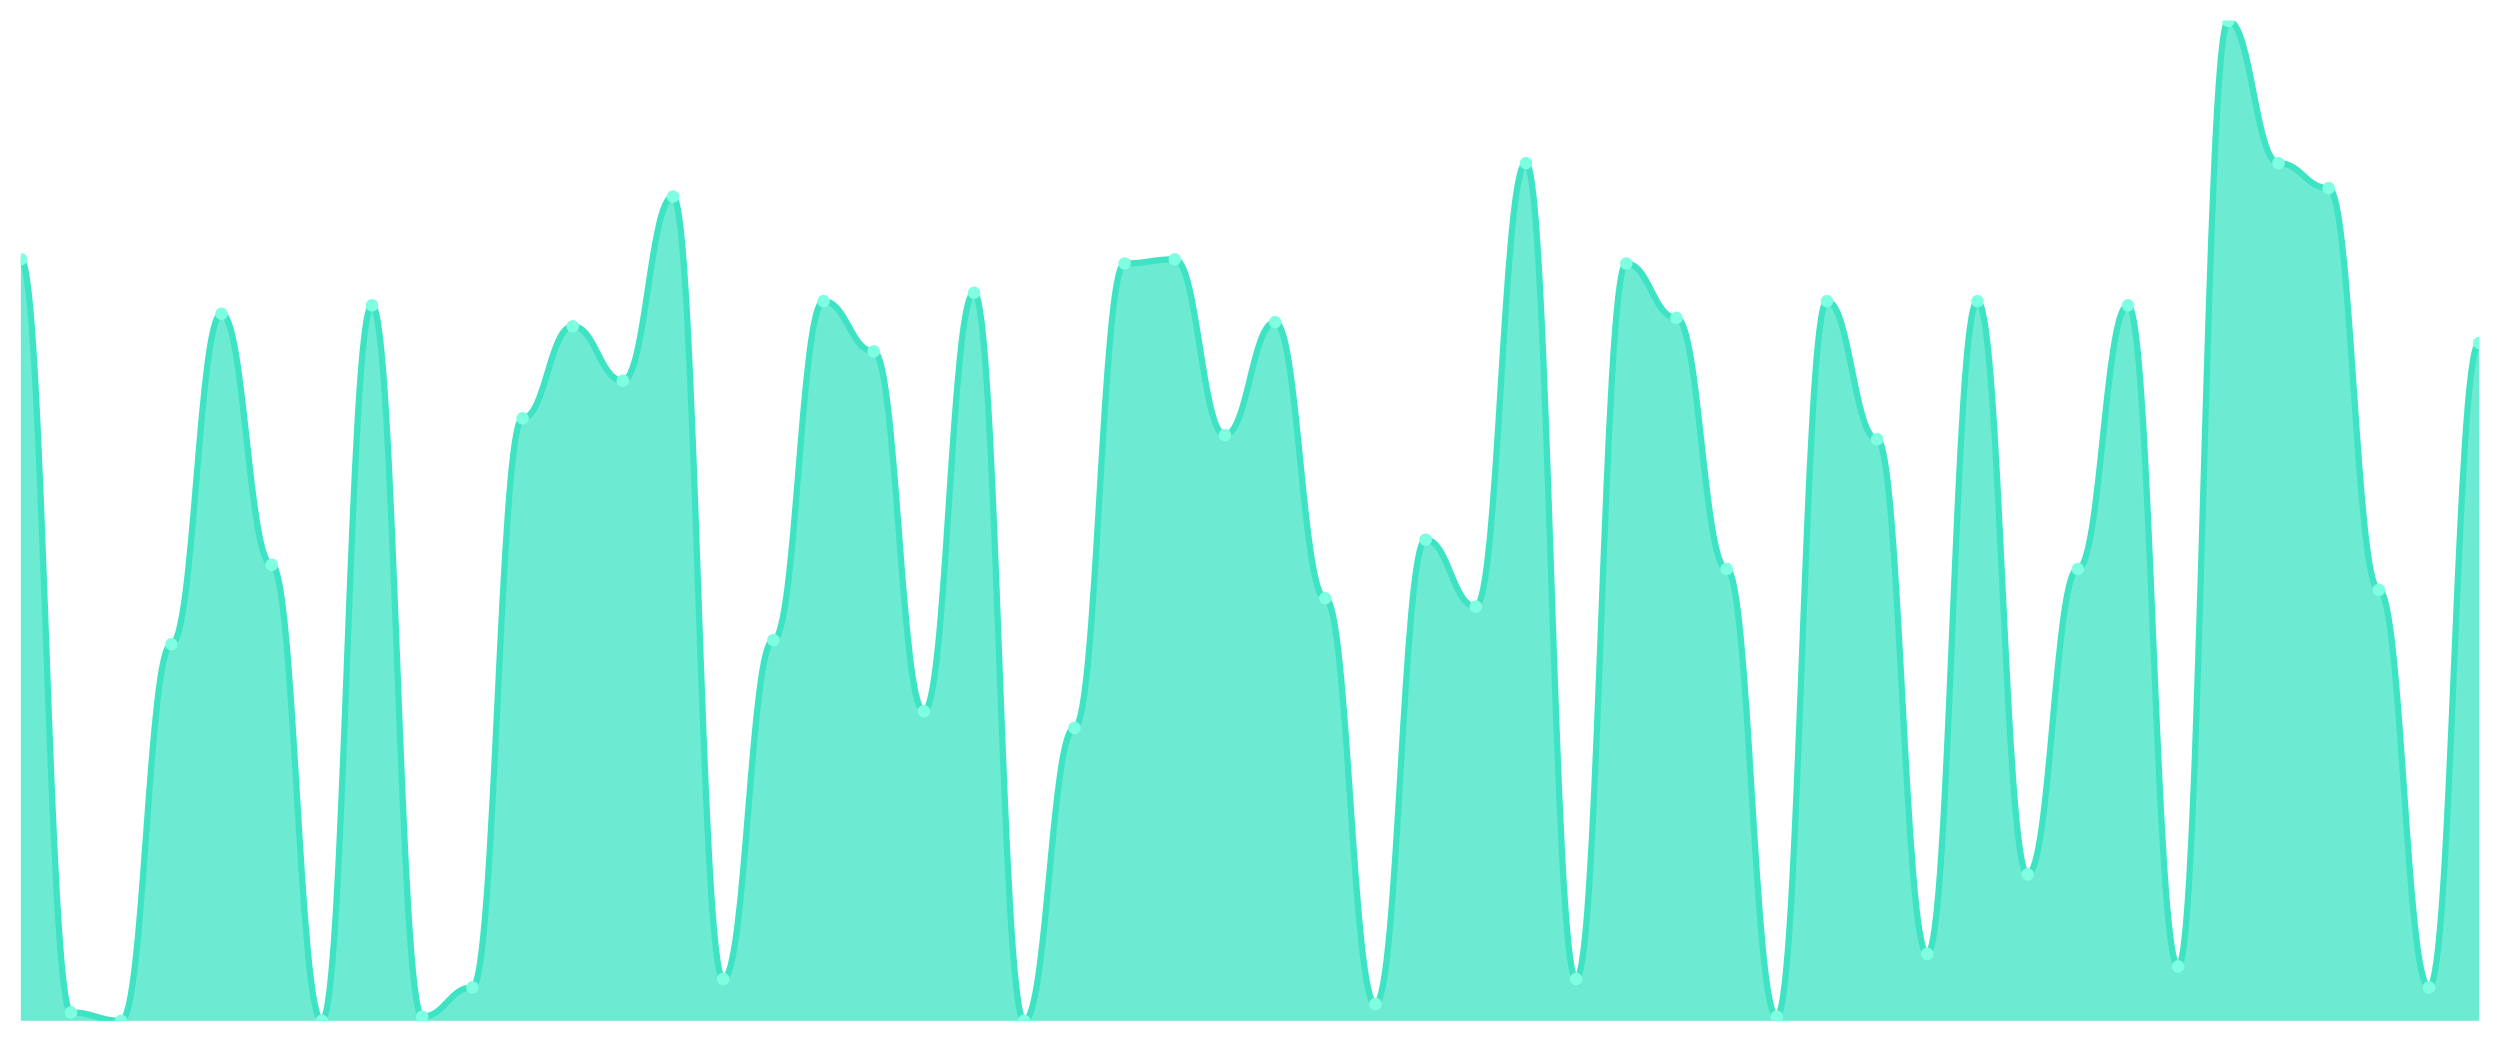
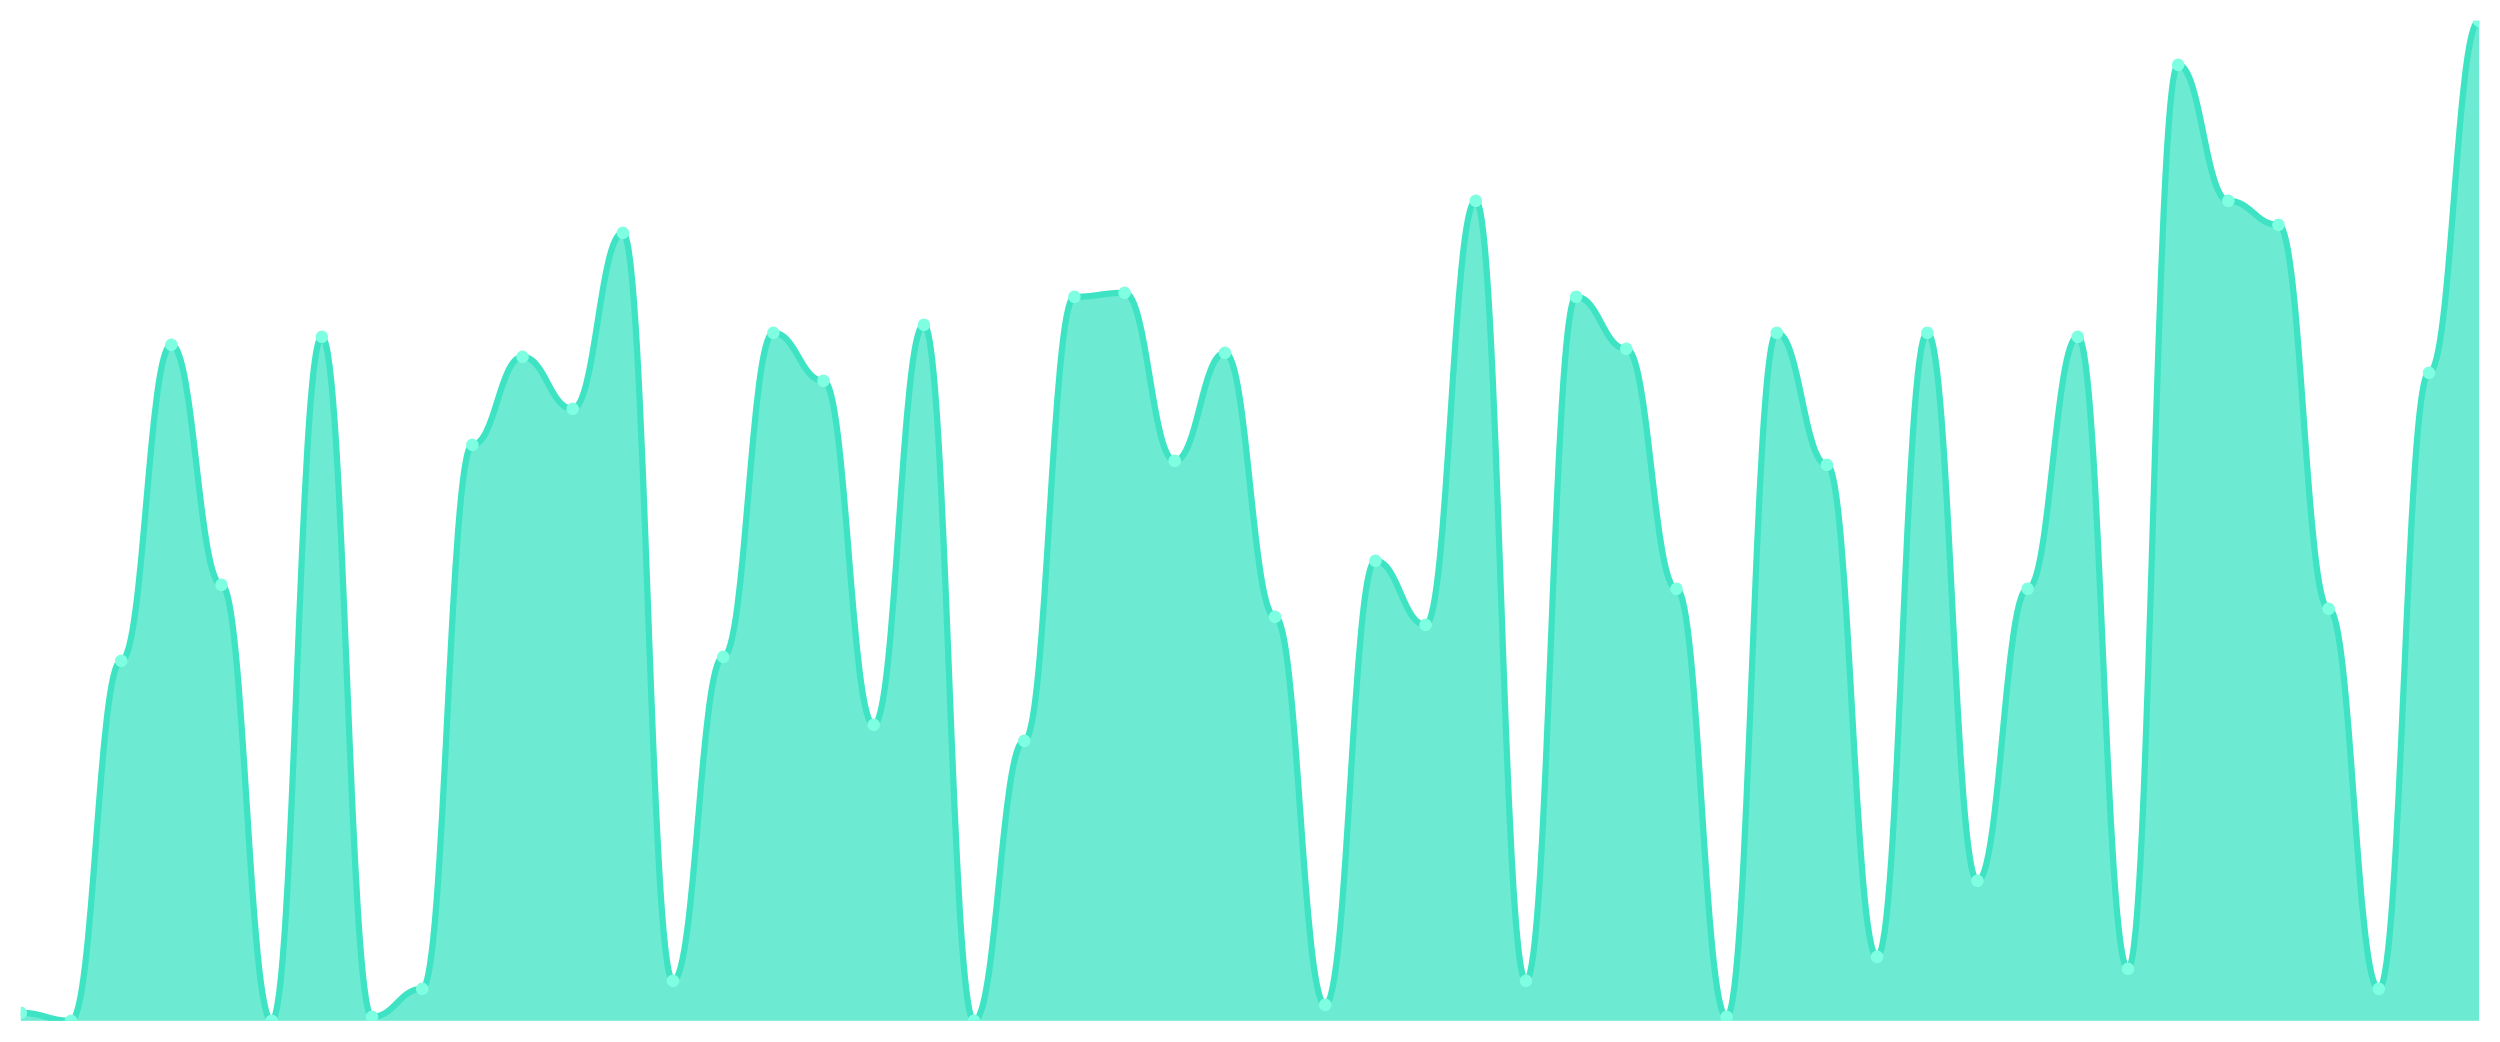
<svg xmlns="http://www.w3.org/2000/svg" viewBox="0 0 1200 500" width="1200" height="500">
  <defs>
    <clipPath id="c">
      <rect x="10" y="10" width="1180" height="480" />
    </clipPath>
  </defs>
  <rect width="1200" height="500" fill="none" />
  <g clip-path="url(#c)">
-     <path d="M 10,490 L 10,124.477 C 20.837,124.477 23.245,485.983 34.082,485.983 C 44.918,485.983 47.327,490 58.163,490 C 69,490 71.408,309.247 82.245,309.247 C 93.082,309.247 95.49,150.586 106.327,150.586 C 117.163,150.586 119.571,271.088 130.408,271.088 C 141.245,271.088 143.653,490 154.49,490 C 165.327,490 167.735,146.569 178.571,146.569 C 189.408,146.569 191.816,487.992 202.653,487.992 C 213.49,487.992 215.898,473.933 226.735,473.933 C 237.571,473.933 239.98,200.795 250.816,200.795 C 261.653,200.795 264.061,156.611 274.898,156.611 C 285.735,156.611 288.143,182.72 298.98,182.72 C 309.816,182.72 312.224,94.351 323.061,94.351 C 333.898,94.351 336.306,469.916 347.143,469.916 C 357.98,469.916 360.388,307.238 371.224,307.238 C 382.061,307.238 384.469,144.561 395.306,144.561 C 406.143,144.561 408.551,168.661 419.388,168.661 C 430.224,168.661 432.633,341.381 443.469,341.381 C 454.306,341.381 456.714,140.544 467.551,140.544 C 478.388,140.544 480.796,490 491.633,490 C 502.469,490 504.878,349.414 515.714,349.414 C 526.551,349.414 528.959,126.485 539.796,126.485 C 550.633,126.485 553.041,124.477 563.878,124.477 C 574.714,124.477 577.122,208.828 587.959,208.828 C 598.796,208.828 601.204,154.603 612.041,154.603 C 622.878,154.603 625.286,287.155 636.122,287.155 C 646.959,287.155 649.367,481.967 660.204,481.967 C 671.041,481.967 673.449,259.038 684.286,259.038 C 695.122,259.038 697.531,291.172 708.367,291.172 C 719.204,291.172 721.612,78.285 732.449,78.285 C 743.286,78.285 745.694,469.916 756.531,469.916 C 767.367,469.916 769.776,126.485 780.612,126.485 C 791.449,126.485 793.857,152.594 804.694,152.594 C 815.531,152.594 817.939,273.096 828.776,273.096 C 839.612,273.096 842.02,487.992 852.857,487.992 C 863.694,487.992 866.102,144.561 876.939,144.561 C 887.776,144.561 890.184,210.837 901.02,210.837 C 911.857,210.837 914.265,457.866 925.102,457.866 C 935.939,457.866 938.347,144.561 949.184,144.561 C 960.02,144.561 962.429,419.707 973.265,419.707 C 984.102,419.707 986.51,273.096 997.347,273.096 C 1008.184,273.096 1010.592,146.569 1021.429,146.569 C 1032.265,146.569 1034.673,463.891 1045.51,463.891 C 1056.347,463.891 1058.755,10 1069.592,10 C 1080.429,10 1082.837,78.285 1093.673,78.285 C 1104.51,78.285 1106.918,90.335 1117.755,90.335 C 1128.592,90.335 1131,283.138 1141.837,283.138 C 1152.673,283.138 1155.082,473.933 1165.918,473.933 C 1176.755,473.933 1179.163,164.644 1190,164.644 L 1190,490 Z" fill="rgba(61,227,195,0.75)" />
-     <path d="M 10,124.477 C 20.837,124.477 23.245,485.983 34.082,485.983 C 44.918,485.983 47.327,490 58.163,490 C 69,490 71.408,309.247 82.245,309.247 C 93.082,309.247 95.49,150.586 106.327,150.586 C 117.163,150.586 119.571,271.088 130.408,271.088 C 141.245,271.088 143.653,490 154.49,490 C 165.327,490 167.735,146.569 178.571,146.569 C 189.408,146.569 191.816,487.992 202.653,487.992 C 213.49,487.992 215.898,473.933 226.735,473.933 C 237.571,473.933 239.98,200.795 250.816,200.795 C 261.653,200.795 264.061,156.611 274.898,156.611 C 285.735,156.611 288.143,182.72 298.98,182.72 C 309.816,182.72 312.224,94.351 323.061,94.351 C 333.898,94.351 336.306,469.916 347.143,469.916 C 357.98,469.916 360.388,307.238 371.224,307.238 C 382.061,307.238 384.469,144.561 395.306,144.561 C 406.143,144.561 408.551,168.661 419.388,168.661 C 430.224,168.661 432.633,341.381 443.469,341.381 C 454.306,341.381 456.714,140.544 467.551,140.544 C 478.388,140.544 480.796,490 491.633,490 C 502.469,490 504.878,349.414 515.714,349.414 C 526.551,349.414 528.959,126.485 539.796,126.485 C 550.633,126.485 553.041,124.477 563.878,124.477 C 574.714,124.477 577.122,208.828 587.959,208.828 C 598.796,208.828 601.204,154.603 612.041,154.603 C 622.878,154.603 625.286,287.155 636.122,287.155 C 646.959,287.155 649.367,481.967 660.204,481.967 C 671.041,481.967 673.449,259.038 684.286,259.038 C 695.122,259.038 697.531,291.172 708.367,291.172 C 719.204,291.172 721.612,78.285 732.449,78.285 C 743.286,78.285 745.694,469.916 756.531,469.916 C 767.367,469.916 769.776,126.485 780.612,126.485 C 791.449,126.485 793.857,152.594 804.694,152.594 C 815.531,152.594 817.939,273.096 828.776,273.096 C 839.612,273.096 842.02,487.992 852.857,487.992 C 863.694,487.992 866.102,144.561 876.939,144.561 C 887.776,144.561 890.184,210.837 901.02,210.837 C 911.857,210.837 914.265,457.866 925.102,457.866 C 935.939,457.866 938.347,144.561 949.184,144.561 C 960.02,144.561 962.429,419.707 973.265,419.707 C 984.102,419.707 986.51,273.096 997.347,273.096 C 1008.184,273.096 1010.592,146.569 1021.429,146.569 C 1032.265,146.569 1034.673,463.891 1045.51,463.891 C 1056.347,463.891 1058.755,10 1069.592,10 C 1080.429,10 1082.837,78.285 1093.673,78.285 C 1104.51,78.285 1106.918,90.335 1117.755,90.335 C 1128.592,90.335 1131,283.138 1141.837,283.138 C 1152.673,283.138 1155.082,473.933 1165.918,473.933 C 1176.755,473.933 1179.163,164.644 1190,164.644" fill="none" stroke="#3de3c3" stroke-width="3" stroke-linecap="round" stroke-linejoin="round" />
-     <circle cx="10" cy="124.477" r="3" fill="#7fffe1" />
-     <circle cx="34.082" cy="485.983" r="3" fill="#7fffe1" />
-     <circle cx="58.163" cy="490" r="3" fill="#7fffe1" />
-     <circle cx="82.245" cy="309.247" r="3" fill="#7fffe1" />
-     <circle cx="106.327" cy="150.586" r="3" fill="#7fffe1" />
-     <circle cx="130.408" cy="271.088" r="3" fill="#7fffe1" />
-     <circle cx="154.49" cy="490" r="3" fill="#7fffe1" />
-     <circle cx="178.571" cy="146.569" r="3" fill="#7fffe1" />
-     <circle cx="202.653" cy="487.992" r="3" fill="#7fffe1" />
-     <circle cx="226.735" cy="473.933" r="3" fill="#7fffe1" />
-     <circle cx="250.816" cy="200.795" r="3" fill="#7fffe1" />
-     <circle cx="274.898" cy="156.611" r="3" fill="#7fffe1" />
-     <circle cx="298.98" cy="182.72" r="3" fill="#7fffe1" />
-     <circle cx="323.061" cy="94.351" r="3" fill="#7fffe1" />
-     <circle cx="347.143" cy="469.916" r="3" fill="#7fffe1" />
-     <circle cx="371.224" cy="307.238" r="3" fill="#7fffe1" />
-     <circle cx="395.306" cy="144.561" r="3" fill="#7fffe1" />
-     <circle cx="419.388" cy="168.661" r="3" fill="#7fffe1" />
-     <circle cx="443.469" cy="341.381" r="3" fill="#7fffe1" />
-     <circle cx="467.551" cy="140.544" r="3" fill="#7fffe1" />
-     <circle cx="491.633" cy="490" r="3" fill="#7fffe1" />
-     <circle cx="515.714" cy="349.414" r="3" fill="#7fffe1" />
-     <circle cx="539.796" cy="126.485" r="3" fill="#7fffe1" />
-     <circle cx="563.878" cy="124.477" r="3" fill="#7fffe1" />
-     <circle cx="587.959" cy="208.828" r="3" fill="#7fffe1" />
-     <circle cx="612.041" cy="154.603" r="3" fill="#7fffe1" />
-     <circle cx="636.122" cy="287.155" r="3" fill="#7fffe1" />
-     <circle cx="660.204" cy="481.967" r="3" fill="#7fffe1" />
-     <circle cx="684.286" cy="259.038" r="3" fill="#7fffe1" />
-     <circle cx="708.367" cy="291.172" r="3" fill="#7fffe1" />
-     <circle cx="732.449" cy="78.285" r="3" fill="#7fffe1" />
-     <circle cx="756.531" cy="469.916" r="3" fill="#7fffe1" />
-     <circle cx="780.612" cy="126.485" r="3" fill="#7fffe1" />
-     <circle cx="804.694" cy="152.594" r="3" fill="#7fffe1" />
-     <circle cx="828.776" cy="273.096" r="3" fill="#7fffe1" />
-     <circle cx="852.857" cy="487.992" r="3" fill="#7fffe1" />
-     <circle cx="876.939" cy="144.561" r="3" fill="#7fffe1" />
-     <circle cx="901.02" cy="210.837" r="3" fill="#7fffe1" />
-     <circle cx="925.102" cy="457.866" r="3" fill="#7fffe1" />
-     <circle cx="949.184" cy="144.561" r="3" fill="#7fffe1" />
-     <circle cx="973.265" cy="419.707" r="3" fill="#7fffe1" />
-     <circle cx="997.347" cy="273.096" r="3" fill="#7fffe1" />
-     <circle cx="1021.429" cy="146.569" r="3" fill="#7fffe1" />
-     <circle cx="1045.51" cy="463.891" r="3" fill="#7fffe1" />
-     <circle cx="1069.592" cy="10" r="3" fill="#7fffe1" />
-     <circle cx="1093.673" cy="78.285" r="3" fill="#7fffe1" />
-     <circle cx="1117.755" cy="90.335" r="3" fill="#7fffe1" />
-     <circle cx="1141.837" cy="283.138" r="3" fill="#7fffe1" />
-     <circle cx="1165.918" cy="473.933" r="3" fill="#7fffe1" />
-     <circle cx="1190" cy="164.644" r="3" fill="#7fffe1" />
+     <path d="M 10,490 L 10,486.16 C 20.837,486.16 23.245,490 34.082,490 C 44.918,490 47.327,317.2 58.163,317.2 C 69,317.2 71.408,165.52 82.245,165.52 C 93.082,165.52 95.49,280.72 106.327,280.72 C 117.163,280.72 119.571,490 130.408,490 C 141.245,490 143.653,161.68 154.49,161.68 C 165.327,161.68 167.735,488.08 178.571,488.08 C 189.408,488.08 191.816,474.64 202.653,474.64 C 213.49,474.64 215.898,213.52 226.735,213.52 C 237.571,213.52 239.98,171.28 250.816,171.28 C 261.653,171.28 264.061,196.24 274.898,196.24 C 285.735,196.24 288.143,111.76 298.98,111.76 C 309.816,111.76 312.224,470.8 323.061,470.8 C 333.898,470.8 336.306,315.28 347.143,315.28 C 357.98,315.28 360.388,159.76 371.224,159.76 C 382.061,159.76 384.469,182.8 395.306,182.8 C 406.143,182.8 408.551,347.92 419.388,347.92 C 430.224,347.92 432.633,155.92 443.469,155.92 C 454.306,155.92 456.714,490 467.551,490 C 478.388,490 480.796,355.6 491.633,355.6 C 502.469,355.6 504.878,142.48 515.714,142.48 C 526.551,142.48 528.959,140.56 539.796,140.56 C 550.633,140.56 553.041,221.2 563.878,221.2 C 574.714,221.2 577.122,169.36 587.959,169.36 C 598.796,169.36 601.204,296.08 612.041,296.08 C 622.878,296.08 625.286,482.32 636.122,482.32 C 646.959,482.32 649.367,269.2 660.204,269.2 C 671.041,269.2 673.449,299.92 684.286,299.92 C 695.122,299.92 697.531,96.4 708.367,96.4 C 719.204,96.4 721.612,470.8 732.449,470.8 C 743.286,470.8 745.694,142.48 756.531,142.48 C 767.367,142.48 769.776,167.44 780.612,167.44 C 791.449,167.44 793.857,282.64 804.694,282.64 C 815.531,282.64 817.939,488.08 828.776,488.08 C 839.612,488.08 842.02,159.76 852.857,159.76 C 863.694,159.76 866.102,223.12 876.939,223.12 C 887.776,223.12 890.184,459.28 901.02,459.28 C 911.857,459.28 914.265,159.76 925.102,159.76 C 935.939,159.76 938.347,422.8 949.184,422.8 C 960.02,422.8 962.429,282.64 973.265,282.64 C 984.102,282.64 986.51,161.68 997.347,161.68 C 1008.184,161.68 1010.592,465.04 1021.429,465.04 C 1032.265,465.04 1034.673,31.12 1045.51,31.12 C 1056.347,31.12 1058.755,96.4 1069.592,96.4 C 1080.429,96.4 1082.837,107.92 1093.673,107.92 C 1104.51,107.92 1106.918,292.24 1117.755,292.24 C 1128.592,292.24 1131,474.64 1141.837,474.64 C 1152.673,474.64 1155.082,178.96 1165.918,178.96 C 1176.755,178.96 1179.163,10 1190,10 L 1190,490 Z" fill="rgba(61,227,195,0.75)" />
+     <path d="M 10,486.16 C 20.837,486.16 23.245,490 34.082,490 C 44.918,490 47.327,317.2 58.163,317.2 C 69,317.2 71.408,165.52 82.245,165.52 C 93.082,165.52 95.49,280.72 106.327,280.72 C 117.163,280.72 119.571,490 130.408,490 C 141.245,490 143.653,161.68 154.49,161.68 C 165.327,161.68 167.735,488.08 178.571,488.08 C 189.408,488.08 191.816,474.64 202.653,474.64 C 213.49,474.64 215.898,213.52 226.735,213.52 C 237.571,213.52 239.98,171.28 250.816,171.28 C 261.653,171.28 264.061,196.24 274.898,196.24 C 285.735,196.24 288.143,111.76 298.98,111.76 C 309.816,111.76 312.224,470.8 323.061,470.8 C 333.898,470.8 336.306,315.28 347.143,315.28 C 357.98,315.28 360.388,159.76 371.224,159.76 C 382.061,159.76 384.469,182.8 395.306,182.8 C 406.143,182.8 408.551,347.92 419.388,347.92 C 430.224,347.92 432.633,155.92 443.469,155.92 C 454.306,155.92 456.714,490 467.551,490 C 478.388,490 480.796,355.6 491.633,355.6 C 502.469,355.6 504.878,142.48 515.714,142.48 C 526.551,142.48 528.959,140.56 539.796,140.56 C 550.633,140.56 553.041,221.2 563.878,221.2 C 574.714,221.2 577.122,169.36 587.959,169.36 C 598.796,169.36 601.204,296.08 612.041,296.08 C 622.878,296.08 625.286,482.32 636.122,482.32 C 646.959,482.32 649.367,269.2 660.204,269.2 C 671.041,269.2 673.449,299.92 684.286,299.92 C 695.122,299.92 697.531,96.4 708.367,96.4 C 719.204,96.4 721.612,470.8 732.449,470.8 C 743.286,470.8 745.694,142.48 756.531,142.48 C 767.367,142.48 769.776,167.44 780.612,167.44 C 791.449,167.44 793.857,282.64 804.694,282.64 C 815.531,282.64 817.939,488.08 828.776,488.08 C 839.612,488.08 842.02,159.76 852.857,159.76 C 863.694,159.76 866.102,223.12 876.939,223.12 C 887.776,223.12 890.184,459.28 901.02,459.28 C 911.857,459.28 914.265,159.76 925.102,159.76 C 935.939,159.76 938.347,422.8 949.184,422.8 C 960.02,422.8 962.429,282.64 973.265,282.64 C 984.102,282.64 986.51,161.68 997.347,161.68 C 1008.184,161.68 1010.592,465.04 1021.429,465.04 C 1032.265,465.04 1034.673,31.12 1045.51,31.12 C 1056.347,31.12 1058.755,96.4 1069.592,96.4 C 1080.429,96.4 1082.837,107.92 1093.673,107.92 C 1104.51,107.92 1106.918,292.24 1117.755,292.24 C 1128.592,292.24 1131,474.64 1141.837,474.64 C 1152.673,474.64 1155.082,178.96 1165.918,178.96 C 1176.755,178.96 1179.163,10 1190,10" fill="none" stroke="#3de3c3" stroke-width="3" stroke-linecap="round" stroke-linejoin="round" />
+     <circle cx="10" cy="486.16" r="3" fill="#7fffe1" />
+     <circle cx="34.082" cy="490" r="3" fill="#7fffe1" />
+     <circle cx="58.163" cy="317.2" r="3" fill="#7fffe1" />
+     <circle cx="82.245" cy="165.52" r="3" fill="#7fffe1" />
+     <circle cx="106.327" cy="280.72" r="3" fill="#7fffe1" />
+     <circle cx="130.408" cy="490" r="3" fill="#7fffe1" />
+     <circle cx="154.49" cy="161.68" r="3" fill="#7fffe1" />
+     <circle cx="178.571" cy="488.08" r="3" fill="#7fffe1" />
+     <circle cx="202.653" cy="474.64" r="3" fill="#7fffe1" />
+     <circle cx="226.735" cy="213.52" r="3" fill="#7fffe1" />
+     <circle cx="250.816" cy="171.28" r="3" fill="#7fffe1" />
+     <circle cx="274.898" cy="196.24" r="3" fill="#7fffe1" />
+     <circle cx="298.98" cy="111.76" r="3" fill="#7fffe1" />
+     <circle cx="323.061" cy="470.8" r="3" fill="#7fffe1" />
+     <circle cx="347.143" cy="315.28" r="3" fill="#7fffe1" />
+     <circle cx="371.224" cy="159.76" r="3" fill="#7fffe1" />
+     <circle cx="395.306" cy="182.8" r="3" fill="#7fffe1" />
+     <circle cx="419.388" cy="347.92" r="3" fill="#7fffe1" />
+     <circle cx="443.469" cy="155.92" r="3" fill="#7fffe1" />
+     <circle cx="467.551" cy="490" r="3" fill="#7fffe1" />
+     <circle cx="491.633" cy="355.6" r="3" fill="#7fffe1" />
+     <circle cx="515.714" cy="142.48" r="3" fill="#7fffe1" />
+     <circle cx="539.796" cy="140.56" r="3" fill="#7fffe1" />
+     <circle cx="563.878" cy="221.2" r="3" fill="#7fffe1" />
+     <circle cx="587.959" cy="169.36" r="3" fill="#7fffe1" />
+     <circle cx="612.041" cy="296.08" r="3" fill="#7fffe1" />
+     <circle cx="636.122" cy="482.32" r="3" fill="#7fffe1" />
+     <circle cx="660.204" cy="269.2" r="3" fill="#7fffe1" />
+     <circle cx="684.286" cy="299.92" r="3" fill="#7fffe1" />
+     <circle cx="708.367" cy="96.4" r="3" fill="#7fffe1" />
+     <circle cx="732.449" cy="470.8" r="3" fill="#7fffe1" />
+     <circle cx="756.531" cy="142.48" r="3" fill="#7fffe1" />
+     <circle cx="780.612" cy="167.44" r="3" fill="#7fffe1" />
+     <circle cx="804.694" cy="282.64" r="3" fill="#7fffe1" />
+     <circle cx="828.776" cy="488.08" r="3" fill="#7fffe1" />
+     <circle cx="852.857" cy="159.76" r="3" fill="#7fffe1" />
+     <circle cx="876.939" cy="223.12" r="3" fill="#7fffe1" />
+     <circle cx="901.02" cy="459.28" r="3" fill="#7fffe1" />
+     <circle cx="925.102" cy="159.76" r="3" fill="#7fffe1" />
+     <circle cx="949.184" cy="422.8" r="3" fill="#7fffe1" />
+     <circle cx="973.265" cy="282.64" r="3" fill="#7fffe1" />
+     <circle cx="997.347" cy="161.68" r="3" fill="#7fffe1" />
+     <circle cx="1021.429" cy="465.04" r="3" fill="#7fffe1" />
+     <circle cx="1045.51" cy="31.12" r="3" fill="#7fffe1" />
+     <circle cx="1069.592" cy="96.4" r="3" fill="#7fffe1" />
+     <circle cx="1093.673" cy="107.92" r="3" fill="#7fffe1" />
+     <circle cx="1117.755" cy="292.24" r="3" fill="#7fffe1" />
+     <circle cx="1141.837" cy="474.64" r="3" fill="#7fffe1" />
+     <circle cx="1165.918" cy="178.96" r="3" fill="#7fffe1" />
+     <circle cx="1190" cy="10" r="3" fill="#7fffe1" />
  </g>
</svg>
